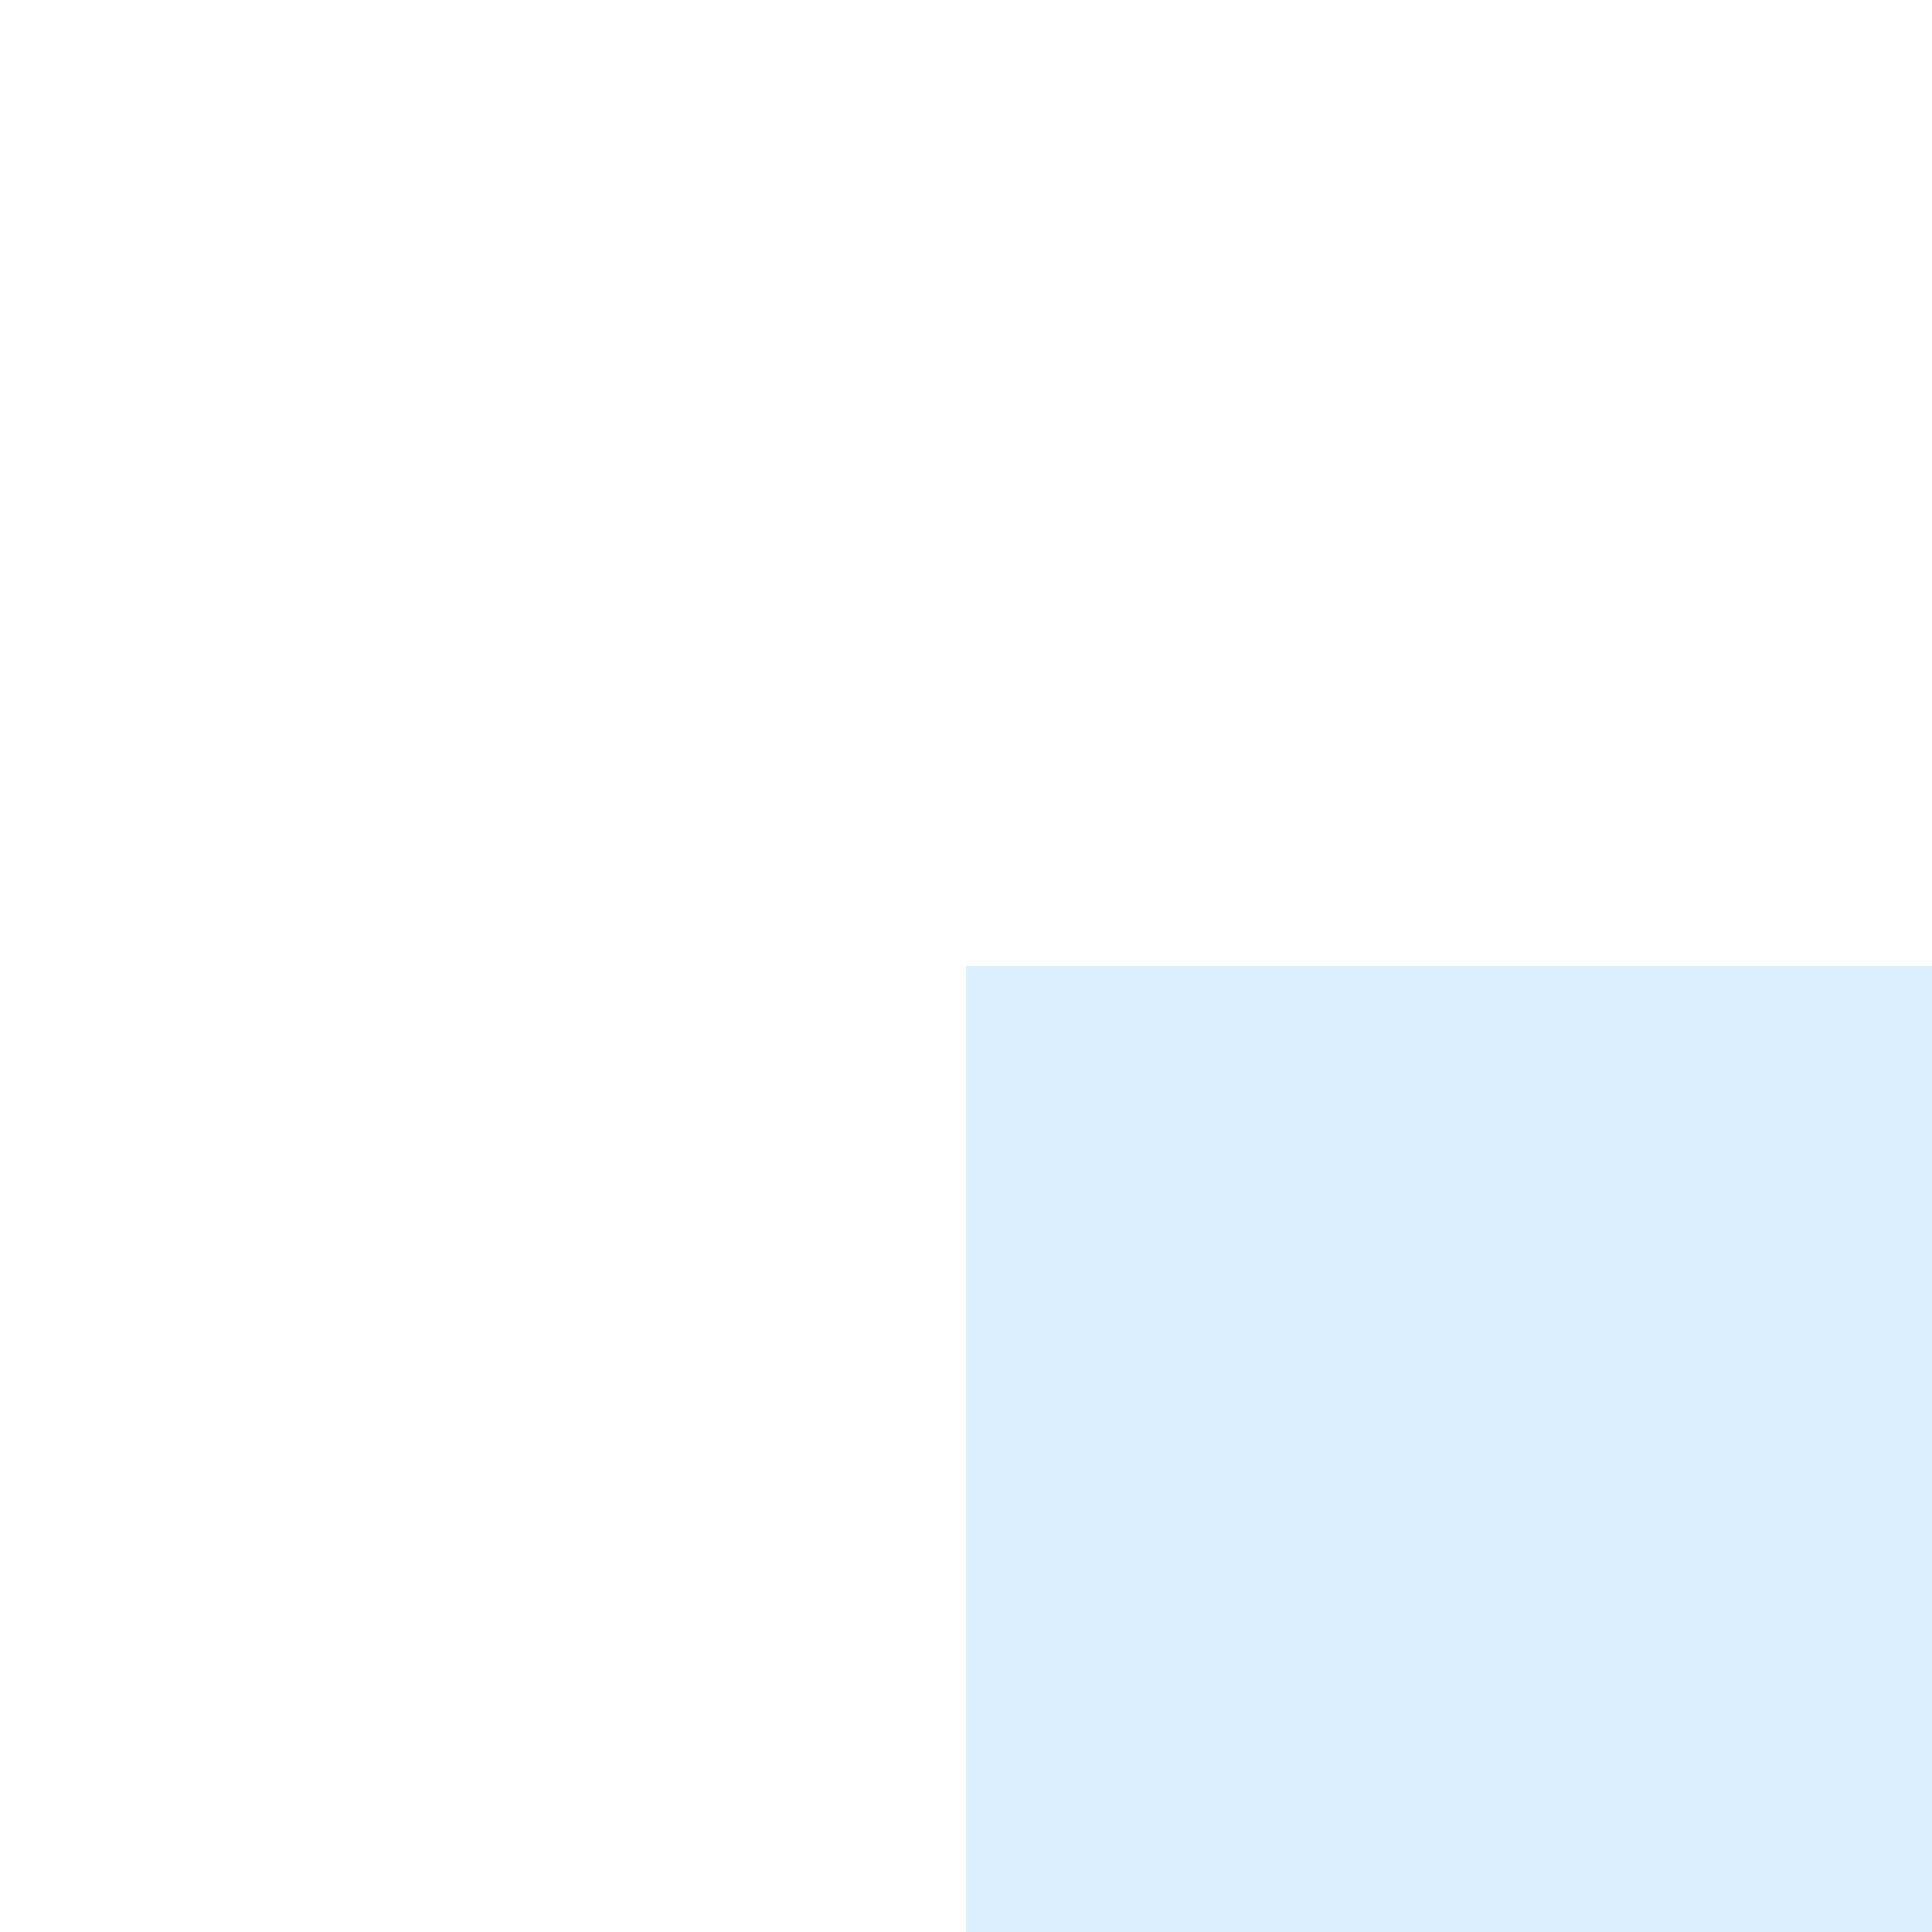
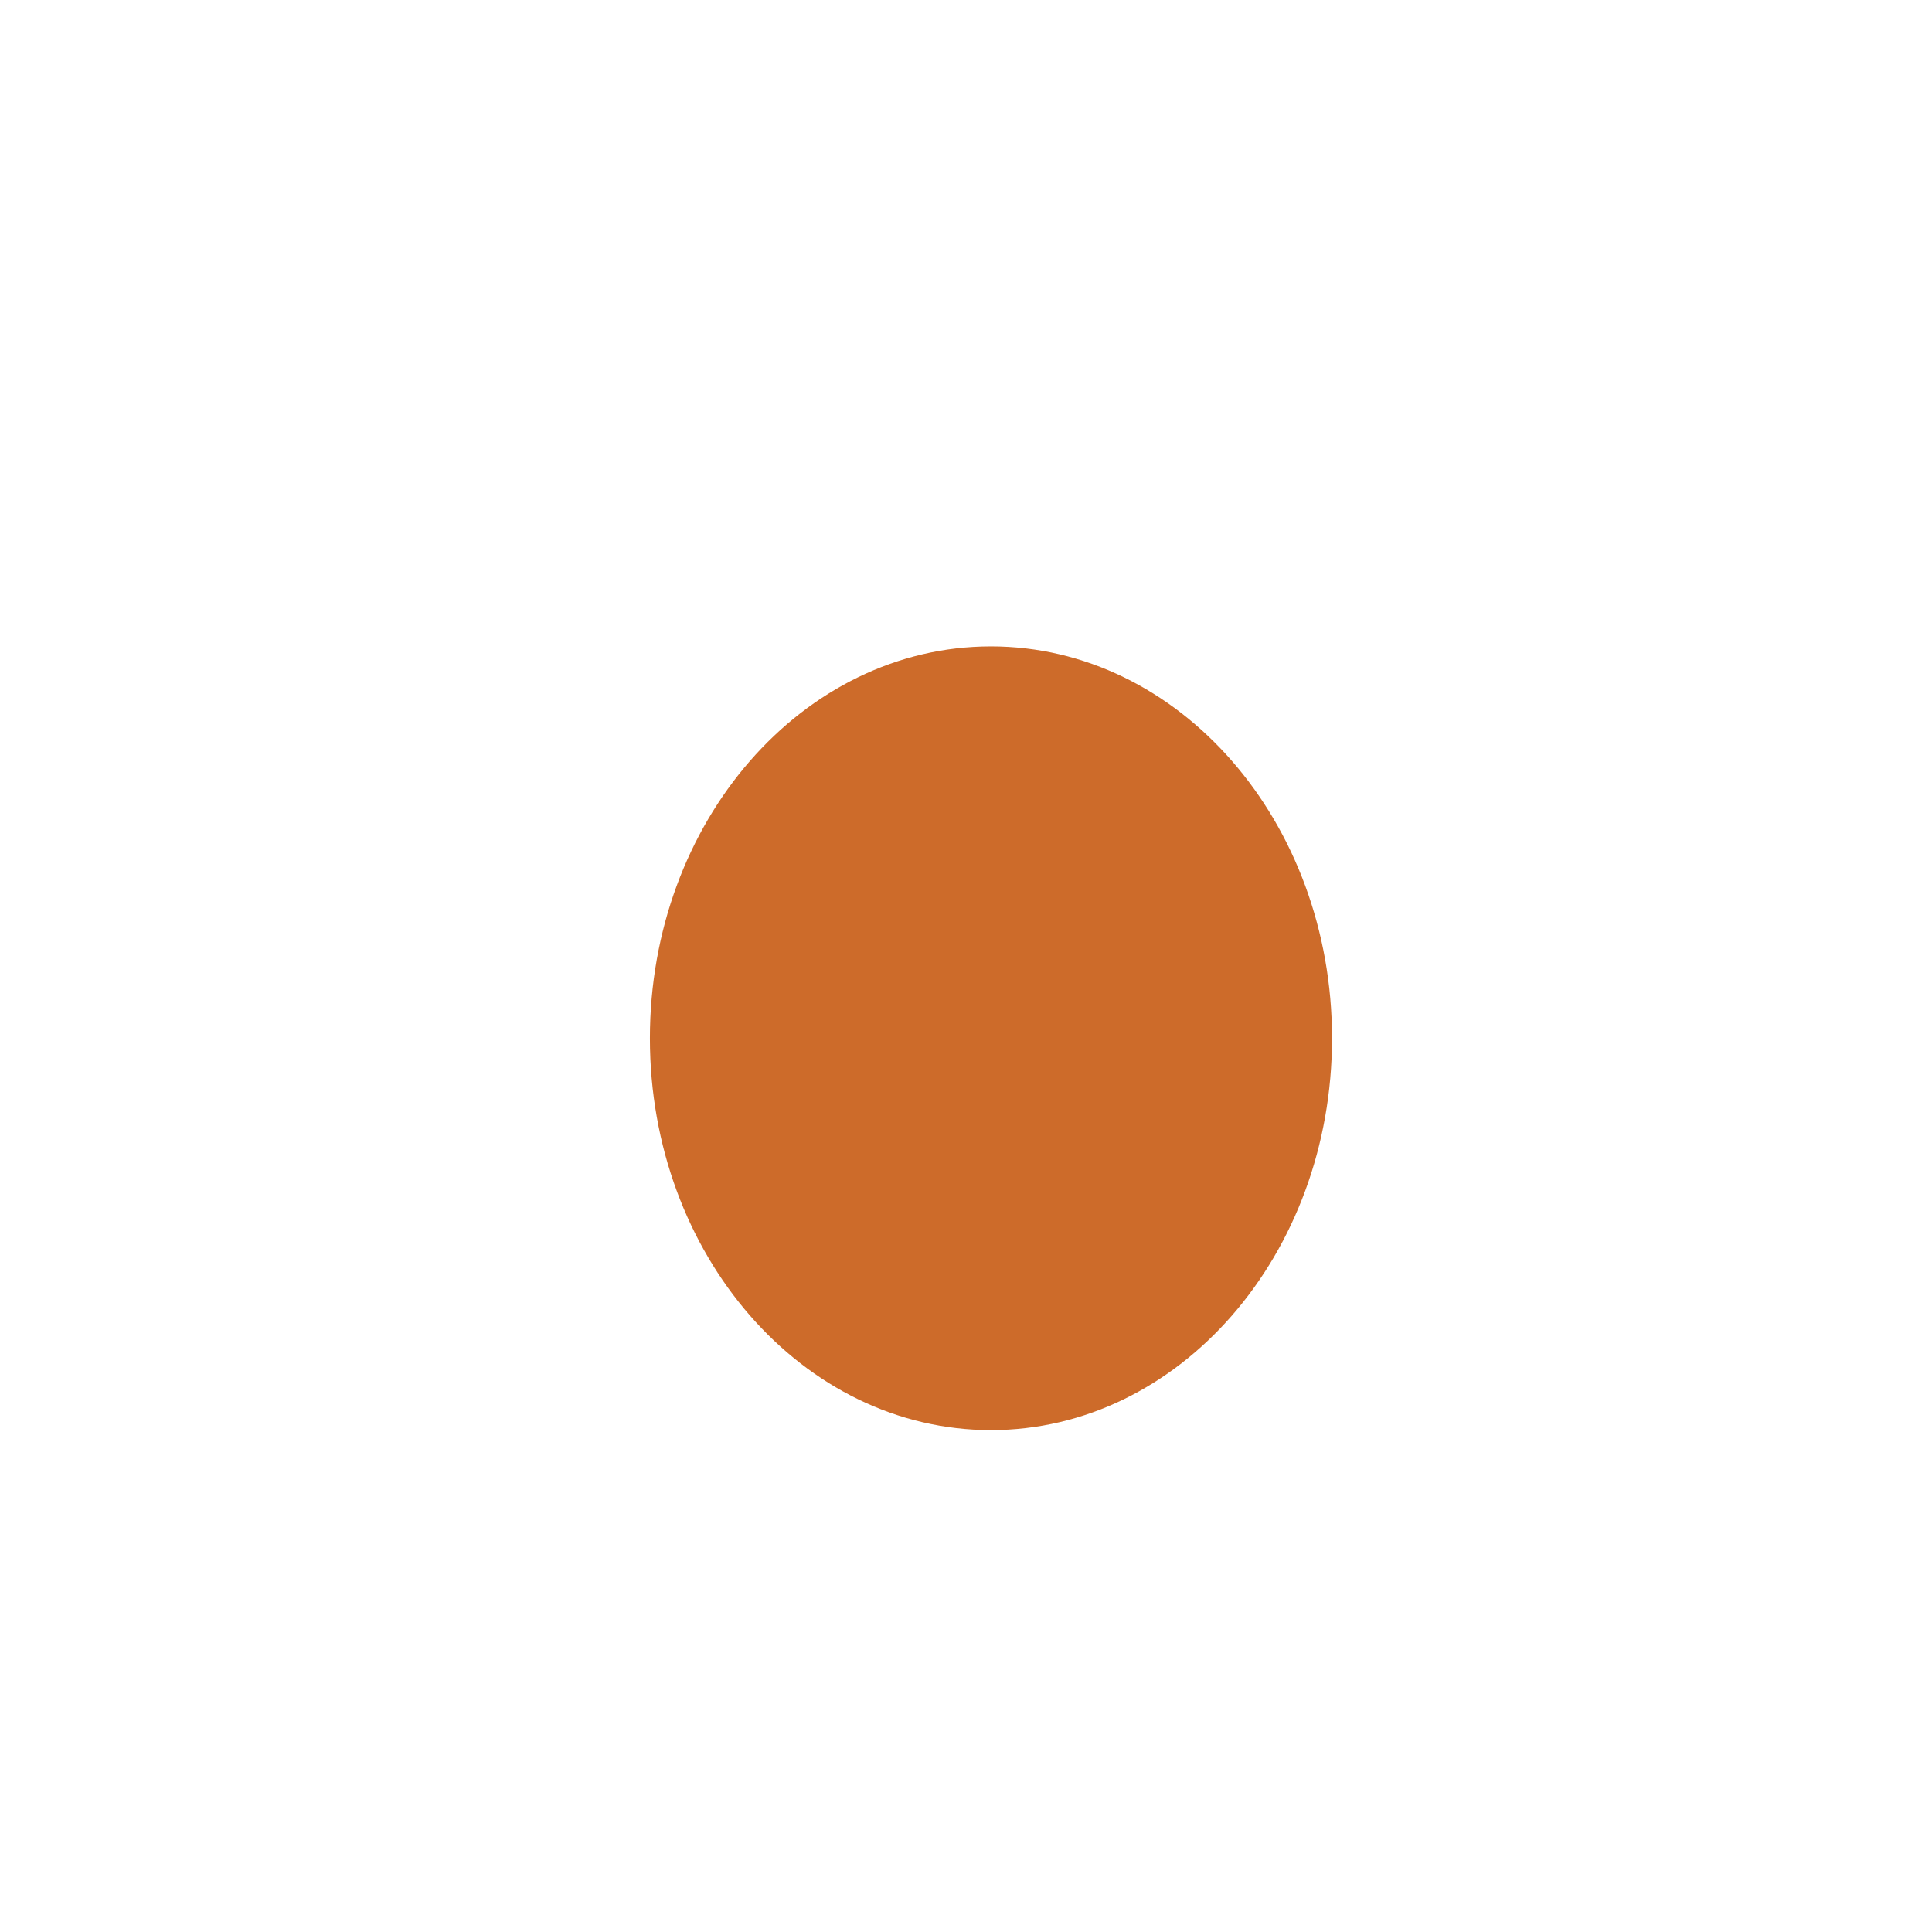
<svg xmlns="http://www.w3.org/2000/svg" width="1024" height="1024" viewBox="0 0 1024 1024" fill="none">
-   <rect x="512" y="512" width="512" height="512" fill="#DCEFFF" />
+   <ellipse cx="525.231" cy="550.298" rx="180.77" ry="207.692" fill="#CD6B2A" />
</svg>
